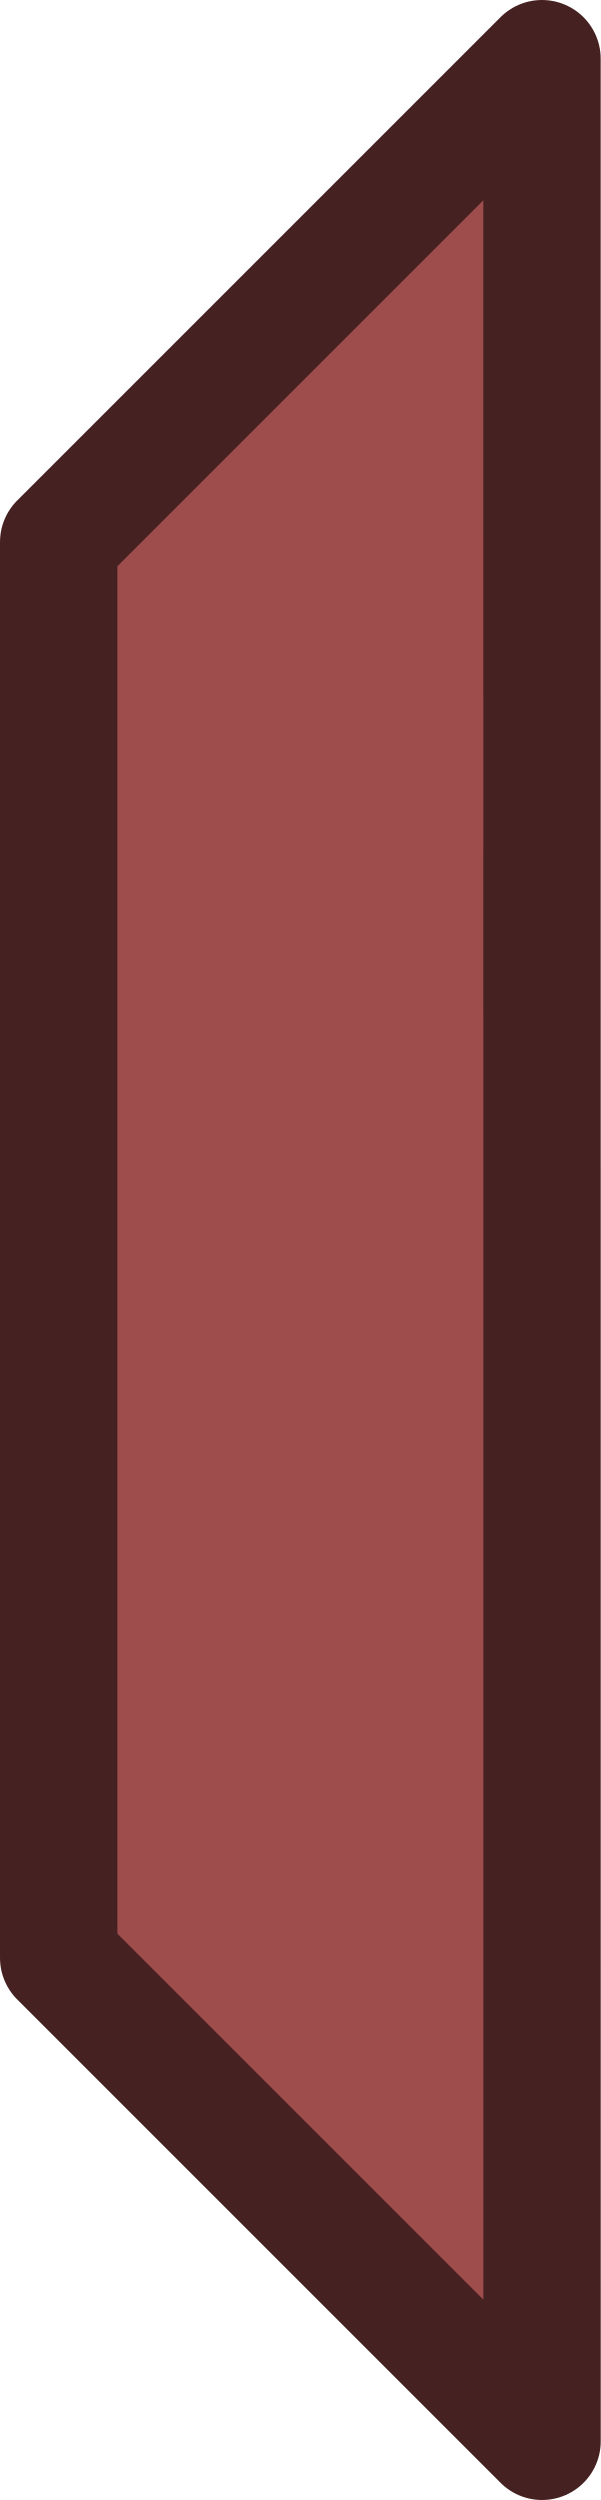
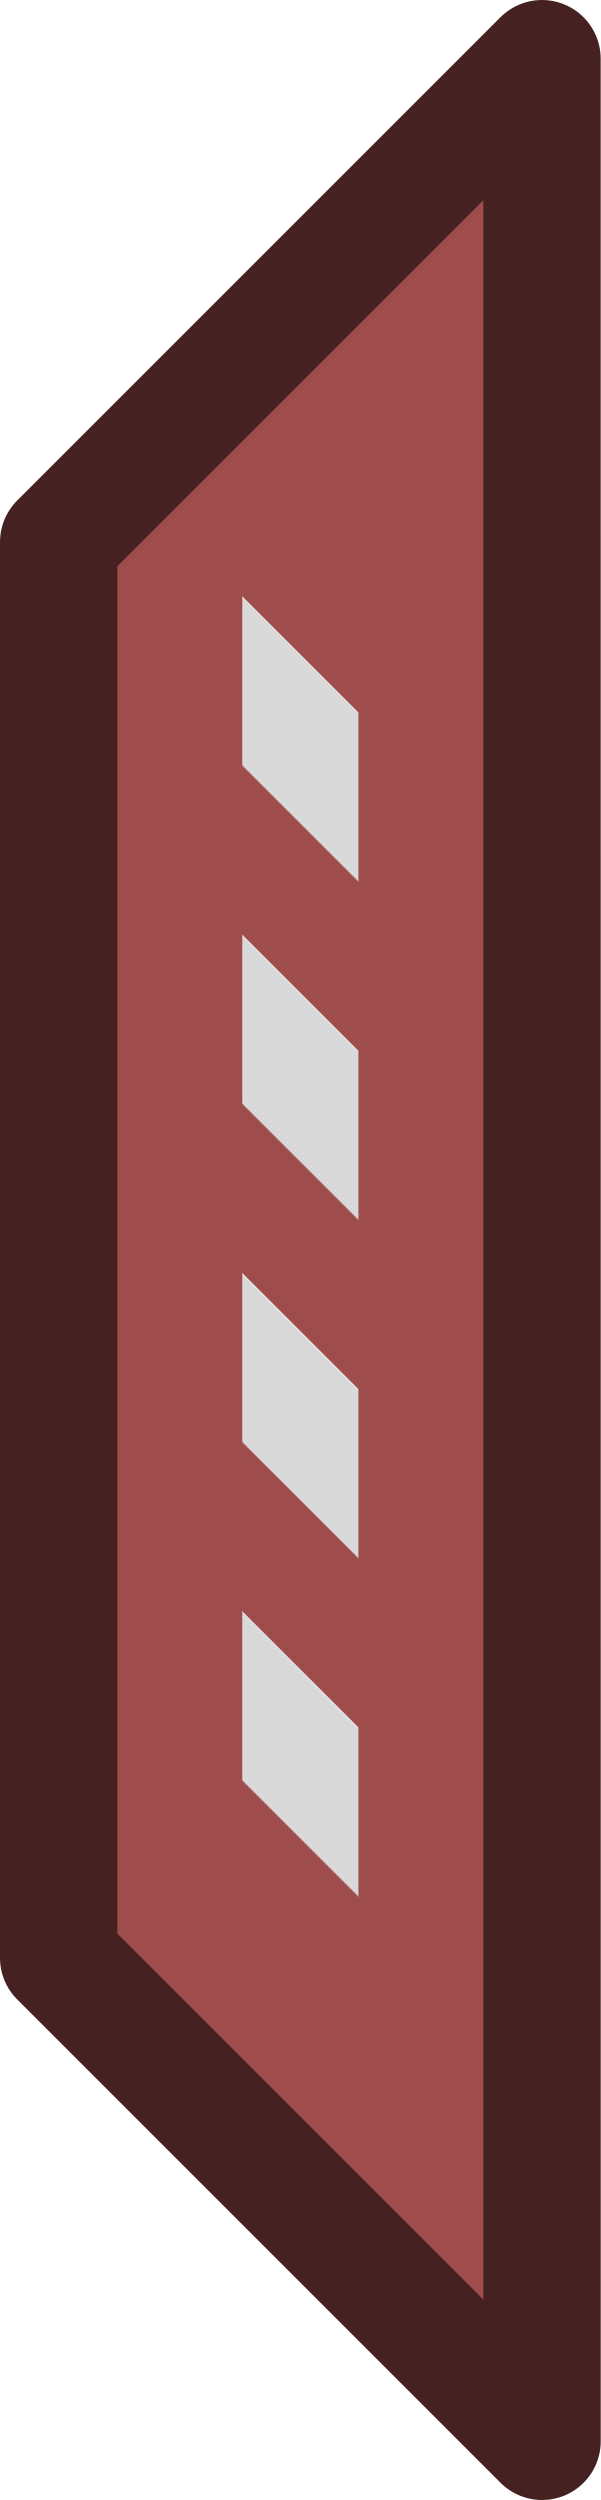
- <svg xmlns="http://www.w3.org/2000/svg" width="37.951" height="157.949" version="1.1" viewBox="0 0 10.041 41.791" id="svg30">
-   <defs id="defs34" />
+ <svg xmlns="http://www.w3.org/2000/svg" xmlns:xlink="http://www.w3.org/1999/xlink" width="37.951" height="157.949" version="1.1" viewBox="0 0 10.041 41.791" id="svg30">
+   <defs id="defs34">
+     <pattern xlink:href="#pattern188-1-2-7" preserveAspectRatio="xMidYMid" id="pattern189-9-3-7" patternTransform="matrix(1.413907,1.414214,-1.413907,1.414214,33.54157,118.741)" x="0.25" y="0" />
+     <pattern patternUnits="userSpaceOnUse" width="2" height="10" patternTransform="translate(0,0) scale(2,2)" preserveAspectRatio="xMidYMid" id="pattern188-1-2-7" style="fill:#d9d9d9">
+       <rect style="stroke:none" x="0" y="-0.5" width="1" height="11" id="rect187-0-2-9" />
+     </pattern>
+   </defs>
  <path style="fill:#9f4c4c;fill-opacity:1;stroke:#452121;stroke-width:1.962;stroke-linecap:round;stroke-linejoin:round;stroke-miterlimit:4;stroke-dasharray:none;stroke-opacity:1" d="M 9.06,0.981 0.981,9.06 V 32.73 l 8.08,8.08 z" id="path884" />
+   <rect style="fill:url(#pattern189-9-3-7);fill-opacity:1;stroke:none;stroke-width:1.58;stroke-linecap:round;stroke-linejoin:round;stroke-dasharray:none;stroke-opacity:1;paint-order:fill markers stroke" id="rect183-3-21-3" width="22.209" height="1.941" x="9.791" y="-5.991" transform="rotate(90)" />
</svg>
